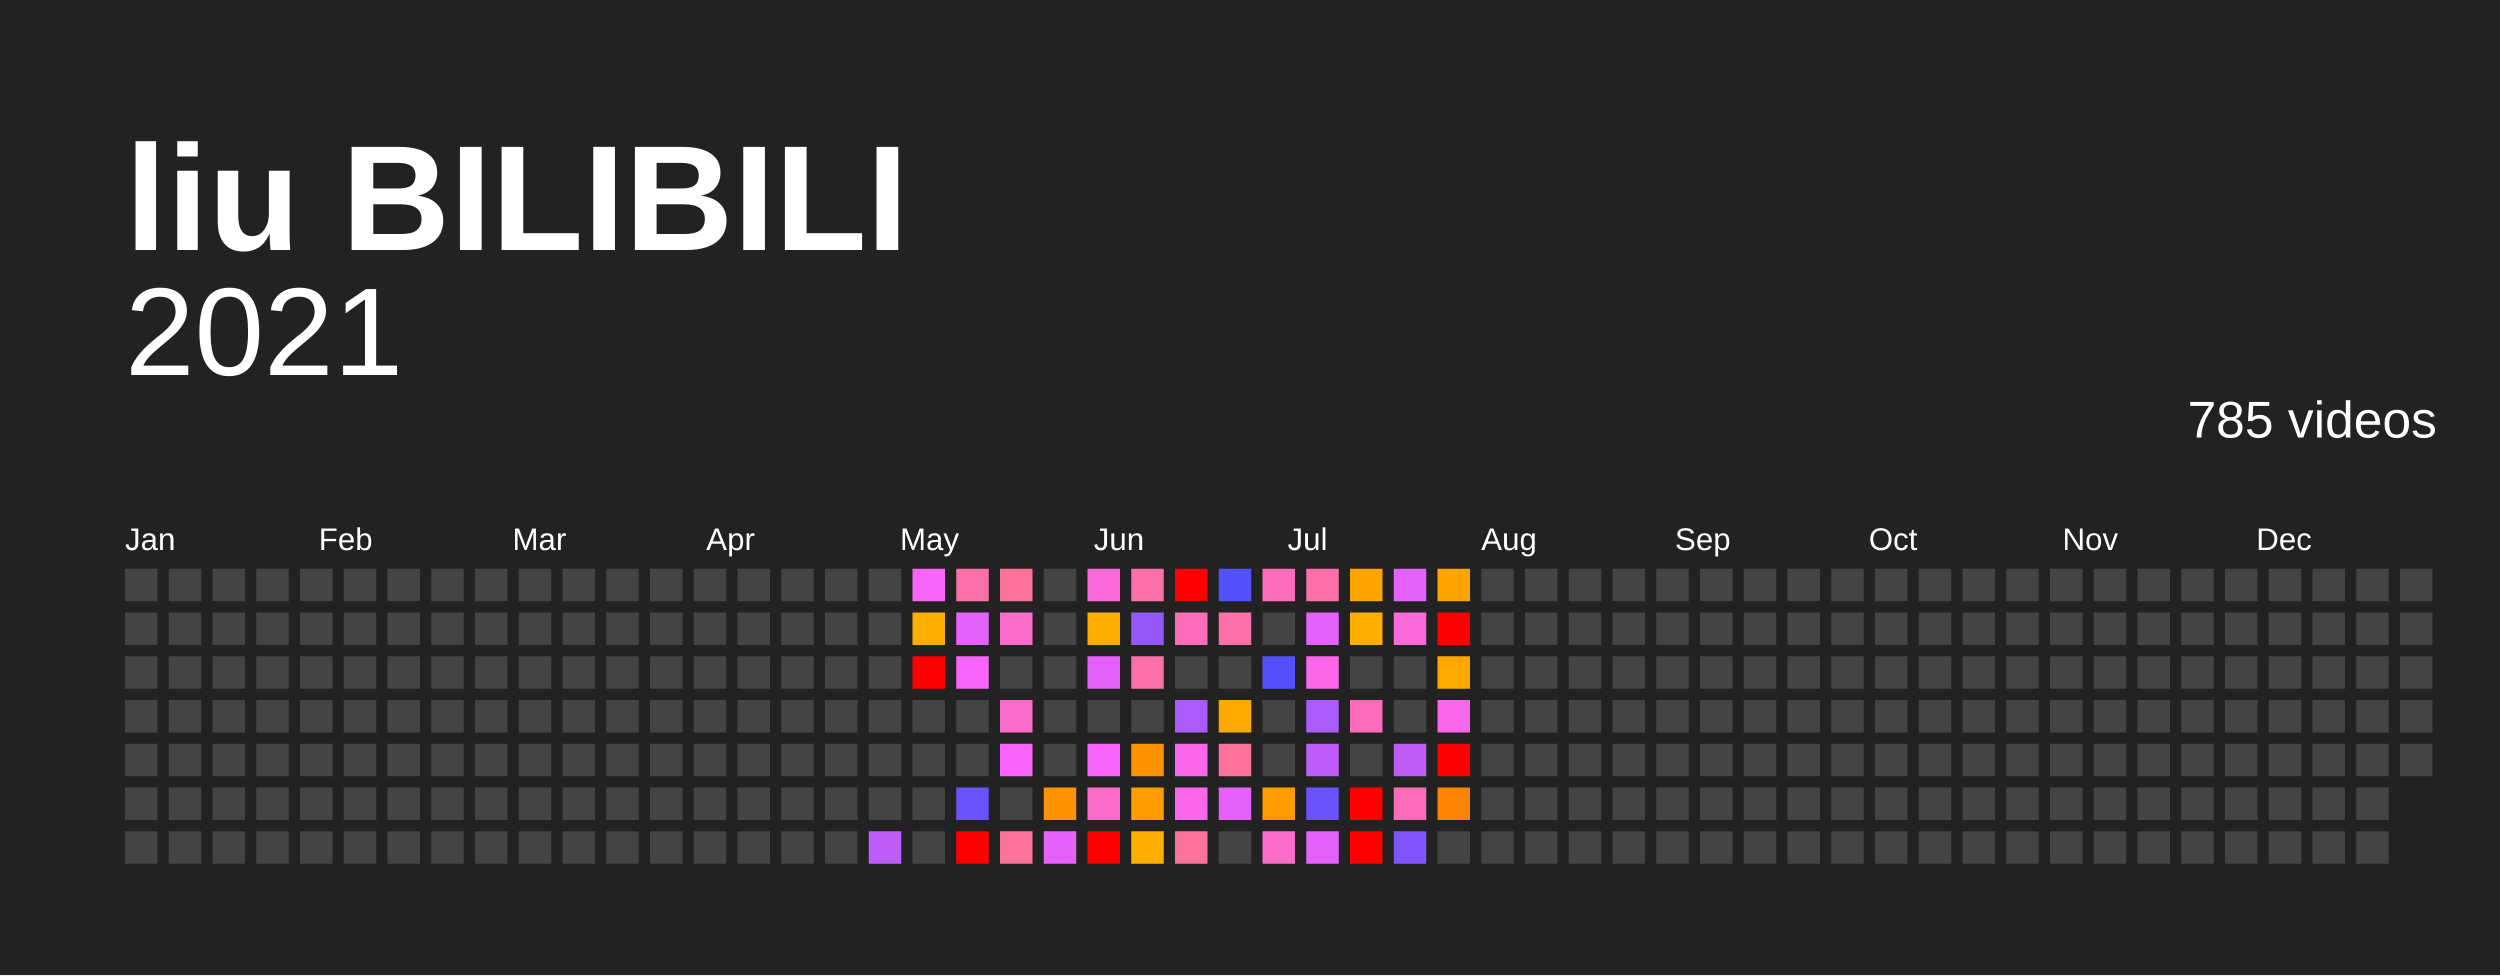
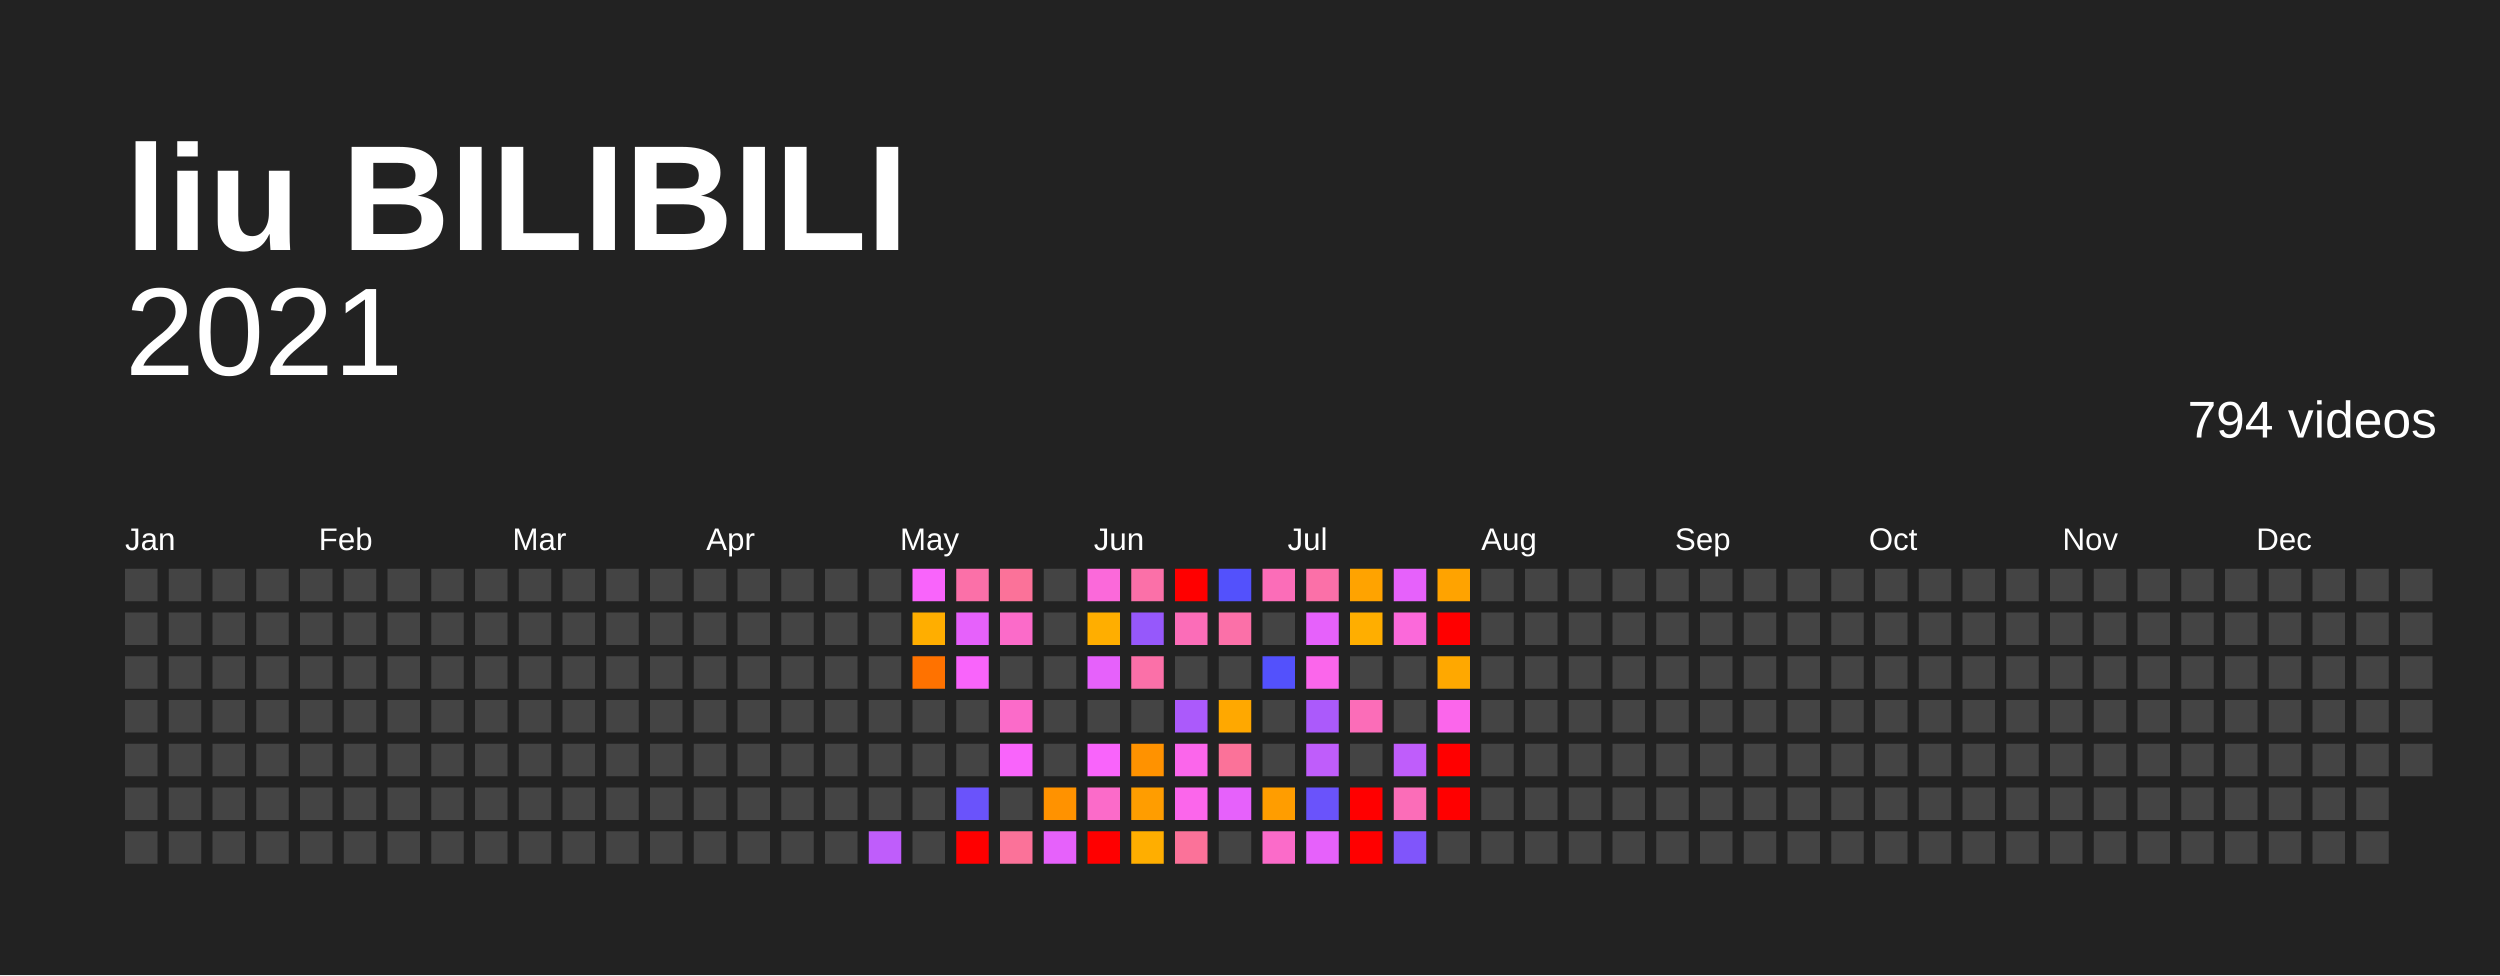
<svg xmlns="http://www.w3.org/2000/svg" baseProfile="full" height="78mm" version="1.1" viewBox="0,0,200,78" width="200mm">
  <defs />
  <rect fill="#222222" height="78" width="200" x="0" y="0" />
  <text fill="#FFFFFF" style="font-size:12px; font-family:Arial; font-weight:bold;" x="10" y="20">liu BILIBILI</text>
  <text alignment-baseline="hanging" fill="#FFFFFF" style="font-size:10.0px; font-family:Arial;" x="10" y="30">2021</text>
-   <text alignment-baseline="hanging" fill="#FFFFFF" style="font-size:4.125px; font-family:Arial;" x="175" y="35">785 videos</text>
+   <text alignment-baseline="hanging" fill="#FFFFFF" style="font-size:4.125px; font-family:Arial;" x="175" y="35">794 videos</text>
  <text fill="#FFFFFF" style="font-size:2.5px; font-family:Arial" x="10.0" y="44">Jan</text>
  <text fill="#FFFFFF" style="font-size:2.5px; font-family:Arial" x="25.5" y="44">Feb</text>
  <text fill="#FFFFFF" style="font-size:2.5px; font-family:Arial" x="41.0" y="44">Mar</text>
  <text fill="#FFFFFF" style="font-size:2.5px; font-family:Arial" x="56.5" y="44">Apr</text>
  <text fill="#FFFFFF" style="font-size:2.5px; font-family:Arial" x="72.0" y="44">May</text>
  <text fill="#FFFFFF" style="font-size:2.5px; font-family:Arial" x="87.5" y="44">Jun</text>
  <text fill="#FFFFFF" style="font-size:2.5px; font-family:Arial" x="103.0" y="44">Jul</text>
  <text fill="#FFFFFF" style="font-size:2.5px; font-family:Arial" x="118.5" y="44">Aug</text>
  <text fill="#FFFFFF" style="font-size:2.5px; font-family:Arial" x="134.0" y="44">Sep</text>
  <text fill="#FFFFFF" style="font-size:2.5px; font-family:Arial" x="149.5" y="44">Oct</text>
  <text fill="#FFFFFF" style="font-size:2.5px; font-family:Arial" x="165.0" y="44">Nov</text>
  <text fill="#FFFFFF" style="font-size:2.5px; font-family:Arial" x="180.5" y="44">Dec</text>
  <rect fill="#444444" height="2.6" width="2.6" x="10.0" y="45.5" />
  <rect fill="#444444" height="2.6" width="2.6" x="10.0" y="49.0" />
  <rect fill="#444444" height="2.6" width="2.6" x="10.0" y="52.5" />
  <rect fill="#444444" height="2.6" width="2.6" x="10.0" y="56.0" />
  <rect fill="#444444" height="2.6" width="2.6" x="10.0" y="59.5" />
  <rect fill="#444444" height="2.6" width="2.6" x="10.0" y="63.0" />
  <rect fill="#444444" height="2.6" width="2.6" x="10.0" y="66.5" />
  <rect fill="#444444" height="2.6" width="2.6" x="13.5" y="45.5" />
  <rect fill="#444444" height="2.6" width="2.6" x="13.5" y="49.0" />
  <rect fill="#444444" height="2.6" width="2.6" x="13.5" y="52.5" />
  <rect fill="#444444" height="2.6" width="2.6" x="13.5" y="56.0" />
  <rect fill="#444444" height="2.6" width="2.6" x="13.5" y="59.5" />
  <rect fill="#444444" height="2.6" width="2.6" x="13.5" y="63.0" />
  <rect fill="#444444" height="2.6" width="2.6" x="13.5" y="66.5" />
  <rect fill="#444444" height="2.6" width="2.6" x="17.0" y="45.5" />
  <rect fill="#444444" height="2.6" width="2.6" x="17.0" y="49.0" />
  <rect fill="#444444" height="2.6" width="2.6" x="17.0" y="52.5" />
  <rect fill="#444444" height="2.6" width="2.6" x="17.0" y="56.0" />
  <rect fill="#444444" height="2.6" width="2.6" x="17.0" y="59.5" />
  <rect fill="#444444" height="2.6" width="2.6" x="17.0" y="63.0" />
  <rect fill="#444444" height="2.6" width="2.6" x="17.0" y="66.5" />
  <rect fill="#444444" height="2.6" width="2.6" x="20.5" y="45.5" />
  <rect fill="#444444" height="2.6" width="2.6" x="20.5" y="49.0" />
  <rect fill="#444444" height="2.6" width="2.6" x="20.5" y="52.5" />
  <rect fill="#444444" height="2.6" width="2.6" x="20.5" y="56.0" />
  <rect fill="#444444" height="2.6" width="2.6" x="20.5" y="59.5" />
  <rect fill="#444444" height="2.6" width="2.6" x="20.5" y="63.0" />
  <rect fill="#444444" height="2.6" width="2.6" x="20.5" y="66.5" />
  <rect fill="#444444" height="2.6" width="2.6" x="24.0" y="45.5" />
  <rect fill="#444444" height="2.6" width="2.6" x="24.0" y="49.0" />
  <rect fill="#444444" height="2.6" width="2.6" x="24.0" y="52.5" />
  <rect fill="#444444" height="2.6" width="2.6" x="24.0" y="56.0" />
  <rect fill="#444444" height="2.6" width="2.6" x="24.0" y="59.5" />
  <rect fill="#444444" height="2.6" width="2.6" x="24.0" y="63.0" />
  <rect fill="#444444" height="2.6" width="2.6" x="24.0" y="66.5" />
  <rect fill="#444444" height="2.6" width="2.6" x="27.5" y="45.5" />
  <rect fill="#444444" height="2.6" width="2.6" x="27.5" y="49.0" />
  <rect fill="#444444" height="2.6" width="2.6" x="27.5" y="52.5" />
  <rect fill="#444444" height="2.6" width="2.6" x="27.5" y="56.0" />
  <rect fill="#444444" height="2.6" width="2.6" x="27.5" y="59.5" />
  <rect fill="#444444" height="2.6" width="2.6" x="27.5" y="63.0" />
  <rect fill="#444444" height="2.6" width="2.6" x="27.5" y="66.5" />
  <rect fill="#444444" height="2.6" width="2.6" x="31.0" y="45.5" />
  <rect fill="#444444" height="2.6" width="2.6" x="31.0" y="49.0" />
  <rect fill="#444444" height="2.6" width="2.6" x="31.0" y="52.5" />
  <rect fill="#444444" height="2.6" width="2.6" x="31.0" y="56.0" />
  <rect fill="#444444" height="2.6" width="2.6" x="31.0" y="59.5" />
  <rect fill="#444444" height="2.6" width="2.6" x="31.0" y="63.0" />
  <rect fill="#444444" height="2.6" width="2.6" x="31.0" y="66.5" />
  <rect fill="#444444" height="2.6" width="2.6" x="34.5" y="45.5" />
  <rect fill="#444444" height="2.6" width="2.6" x="34.5" y="49.0" />
  <rect fill="#444444" height="2.6" width="2.6" x="34.5" y="52.5" />
  <rect fill="#444444" height="2.6" width="2.6" x="34.5" y="56.0" />
  <rect fill="#444444" height="2.6" width="2.6" x="34.5" y="59.5" />
  <rect fill="#444444" height="2.6" width="2.6" x="34.5" y="63.0" />
  <rect fill="#444444" height="2.6" width="2.6" x="34.5" y="66.5" />
  <rect fill="#444444" height="2.6" width="2.6" x="38.0" y="45.5" />
  <rect fill="#444444" height="2.6" width="2.6" x="38.0" y="49.0" />
  <rect fill="#444444" height="2.6" width="2.6" x="38.0" y="52.5" />
  <rect fill="#444444" height="2.6" width="2.6" x="38.0" y="56.0" />
  <rect fill="#444444" height="2.6" width="2.6" x="38.0" y="59.5" />
  <rect fill="#444444" height="2.6" width="2.6" x="38.0" y="63.0" />
  <rect fill="#444444" height="2.6" width="2.6" x="38.0" y="66.5" />
  <rect fill="#444444" height="2.6" width="2.6" x="41.5" y="45.5" />
  <rect fill="#444444" height="2.6" width="2.6" x="41.5" y="49.0" />
  <rect fill="#444444" height="2.6" width="2.6" x="41.5" y="52.5" />
  <rect fill="#444444" height="2.6" width="2.6" x="41.5" y="56.0" />
  <rect fill="#444444" height="2.6" width="2.6" x="41.5" y="59.5" />
  <rect fill="#444444" height="2.6" width="2.6" x="41.5" y="63.0" />
  <rect fill="#444444" height="2.6" width="2.6" x="41.5" y="66.5" />
  <rect fill="#444444" height="2.6" width="2.6" x="45.0" y="45.5" />
  <rect fill="#444444" height="2.6" width="2.6" x="45.0" y="49.0" />
  <rect fill="#444444" height="2.6" width="2.6" x="45.0" y="52.5" />
  <rect fill="#444444" height="2.6" width="2.6" x="45.0" y="56.0" />
  <rect fill="#444444" height="2.6" width="2.6" x="45.0" y="59.5" />
  <rect fill="#444444" height="2.6" width="2.6" x="45.0" y="63.0" />
  <rect fill="#444444" height="2.6" width="2.6" x="45.0" y="66.5" />
  <rect fill="#444444" height="2.6" width="2.6" x="48.5" y="45.5" />
  <rect fill="#444444" height="2.6" width="2.6" x="48.5" y="49.0" />
  <rect fill="#444444" height="2.6" width="2.6" x="48.5" y="52.5" />
  <rect fill="#444444" height="2.6" width="2.6" x="48.5" y="56.0" />
  <rect fill="#444444" height="2.6" width="2.6" x="48.5" y="59.5" />
  <rect fill="#444444" height="2.6" width="2.6" x="48.5" y="63.0" />
  <rect fill="#444444" height="2.6" width="2.6" x="48.5" y="66.5" />
  <rect fill="#444444" height="2.6" width="2.6" x="52.0" y="45.5" />
  <rect fill="#444444" height="2.6" width="2.6" x="52.0" y="49.0" />
  <rect fill="#444444" height="2.6" width="2.6" x="52.0" y="52.5" />
  <rect fill="#444444" height="2.6" width="2.6" x="52.0" y="56.0" />
  <rect fill="#444444" height="2.6" width="2.6" x="52.0" y="59.5" />
  <rect fill="#444444" height="2.6" width="2.6" x="52.0" y="63.0" />
  <rect fill="#444444" height="2.6" width="2.6" x="52.0" y="66.5" />
  <rect fill="#444444" height="2.6" width="2.6" x="55.5" y="45.5" />
  <rect fill="#444444" height="2.6" width="2.6" x="55.5" y="49.0" />
  <rect fill="#444444" height="2.6" width="2.6" x="55.5" y="52.5" />
  <rect fill="#444444" height="2.6" width="2.6" x="55.5" y="56.0" />
  <rect fill="#444444" height="2.6" width="2.6" x="55.5" y="59.5" />
  <rect fill="#444444" height="2.6" width="2.6" x="55.5" y="63.0" />
  <rect fill="#444444" height="2.6" width="2.6" x="55.5" y="66.5" />
  <rect fill="#444444" height="2.6" width="2.6" x="59.0" y="45.5" />
  <rect fill="#444444" height="2.6" width="2.6" x="59.0" y="49.0" />
  <rect fill="#444444" height="2.6" width="2.6" x="59.0" y="52.5" />
  <rect fill="#444444" height="2.6" width="2.6" x="59.0" y="56.0" />
  <rect fill="#444444" height="2.6" width="2.6" x="59.0" y="59.5" />
  <rect fill="#444444" height="2.6" width="2.6" x="59.0" y="63.0" />
  <rect fill="#444444" height="2.6" width="2.6" x="59.0" y="66.5" />
  <rect fill="#444444" height="2.6" width="2.6" x="62.5" y="45.5" />
  <rect fill="#444444" height="2.6" width="2.6" x="62.5" y="49.0" />
  <rect fill="#444444" height="2.6" width="2.6" x="62.5" y="52.5" />
  <rect fill="#444444" height="2.6" width="2.6" x="62.5" y="56.0" />
  <rect fill="#444444" height="2.6" width="2.6" x="62.5" y="59.5" />
  <rect fill="#444444" height="2.6" width="2.6" x="62.5" y="63.0" />
  <rect fill="#444444" height="2.6" width="2.6" x="62.5" y="66.5" />
  <rect fill="#444444" height="2.6" width="2.6" x="66.0" y="45.5" />
  <rect fill="#444444" height="2.6" width="2.6" x="66.0" y="49.0" />
  <rect fill="#444444" height="2.6" width="2.6" x="66.0" y="52.5" />
  <rect fill="#444444" height="2.6" width="2.6" x="66.0" y="56.0" />
  <rect fill="#444444" height="2.6" width="2.6" x="66.0" y="59.5" />
  <rect fill="#444444" height="2.6" width="2.6" x="66.0" y="63.0" />
  <rect fill="#444444" height="2.6" width="2.6" x="66.0" y="66.5" />
  <rect fill="#444444" height="2.6" width="2.6" x="69.5" y="45.5" />
  <rect fill="#444444" height="2.6" width="2.6" x="69.5" y="49.0" />
  <rect fill="#444444" height="2.6" width="2.6" x="69.5" y="52.5" />
  <rect fill="#444444" height="2.6" width="2.6" x="69.5" y="56.0" />
  <rect fill="#444444" height="2.6" width="2.6" x="69.5" y="59.5" />
  <rect fill="#444444" height="2.6" width="2.6" x="69.5" y="63.0" />
  <rect fill="#bf5dfb" height="2.6" width="2.6" x="69.5" y="66.5" />
  <rect fill="#f964fb" height="2.6" width="2.6" x="73.0" y="45.5" />
  <rect fill="#ffae00" height="2.6" width="2.6" x="73.0" y="49.0" />
-   <rect fill="red" height="2.6" width="2.6" x="73.0" y="52.5" />
+   <rect fill="#ff7200" height="2.6" width="2.6" x="73.0" y="52.5" />
  <rect fill="#444444" height="2.6" width="2.6" x="73.0" y="56.0" />
  <rect fill="#444444" height="2.6" width="2.6" x="73.0" y="59.5" />
  <rect fill="#444444" height="2.6" width="2.6" x="73.0" y="63.0" />
  <rect fill="#444444" height="2.6" width="2.6" x="73.0" y="66.5" />
  <rect fill="#fb70a8" height="2.6" width="2.6" x="76.5" y="45.5" />
  <rect fill="#e661fb" height="2.6" width="2.6" x="76.5" y="49.0" />
  <rect fill="#f964fb" height="2.6" width="2.6" x="76.5" y="52.5" />
  <rect fill="#444444" height="2.6" width="2.6" x="76.5" y="56.0" />
  <rect fill="#444444" height="2.6" width="2.6" x="76.5" y="59.5" />
  <rect fill="#6a53fb" height="2.6" width="2.6" x="76.5" y="63.0" />
  <rect fill="red" height="2.6" width="2.6" x="76.5" y="66.5" />
  <rect fill="#fb7299" height="2.6" width="2.6" x="80.0" y="45.5" />
  <rect fill="#fb6bc9" height="2.6" width="2.6" x="80.0" y="49.0" />
  <rect fill="#444444" height="2.6" width="2.6" x="80.0" y="52.5" />
  <rect fill="#fb6bc9" height="2.6" width="2.6" x="80.0" y="56.0" />
  <rect fill="#f964fb" height="2.6" width="2.6" x="80.0" y="59.5" />
  <rect fill="#444444" height="2.6" width="2.6" x="80.0" y="63.0" />
  <rect fill="#fb7299" height="2.6" width="2.6" x="80.0" y="66.5" />
  <rect fill="#444444" height="2.6" width="2.6" x="83.5" y="45.5" />
  <rect fill="#444444" height="2.6" width="2.6" x="83.5" y="49.0" />
  <rect fill="#444444" height="2.6" width="2.6" x="83.5" y="52.5" />
  <rect fill="#444444" height="2.6" width="2.6" x="83.5" y="56.0" />
  <rect fill="#444444" height="2.6" width="2.6" x="83.5" y="59.5" />
  <rect fill="#ff9200" height="2.6" width="2.6" x="83.5" y="63.0" />
  <rect fill="#e661fb" height="2.6" width="2.6" x="83.5" y="66.5" />
  <rect fill="#fb69da" height="2.6" width="2.6" x="87.0" y="45.5" />
  <rect fill="#ffae00" height="2.6" width="2.6" x="87.0" y="49.0" />
  <rect fill="#e661fb" height="2.6" width="2.6" x="87.0" y="52.5" />
  <rect fill="#444444" height="2.6" width="2.6" x="87.0" y="56.0" />
  <rect fill="#f964fb" height="2.6" width="2.6" x="87.0" y="59.5" />
  <rect fill="#fb6bc9" height="2.6" width="2.6" x="87.0" y="63.0" />
  <rect fill="red" height="2.6" width="2.6" x="87.0" y="66.5" />
  <rect fill="#fb70a8" height="2.6" width="2.6" x="90.5" y="45.5" />
  <rect fill="#9658fb" height="2.6" width="2.6" x="90.5" y="49.0" />
  <rect fill="#fb70a8" height="2.6" width="2.6" x="90.5" y="52.5" />
  <rect fill="#444444" height="2.6" width="2.6" x="90.5" y="56.0" />
  <rect fill="#ff9200" height="2.6" width="2.6" x="90.5" y="59.5" />
  <rect fill="#ff9d00" height="2.6" width="2.6" x="90.5" y="63.0" />
  <rect fill="#ffae00" height="2.6" width="2.6" x="90.5" y="66.5" />
  <rect fill="red" height="2.6" width="2.6" x="94.0" y="45.5" />
  <rect fill="#fb6db8" height="2.6" width="2.6" x="94.0" y="49.0" />
  <rect fill="#444444" height="2.6" width="2.6" x="94.0" y="52.5" />
  <rect fill="#ab5afb" height="2.6" width="2.6" x="94.0" y="56.0" />
  <rect fill="#fb66eb" height="2.6" width="2.6" x="94.0" y="59.5" />
  <rect fill="#fb66eb" height="2.6" width="2.6" x="94.0" y="63.0" />
  <rect fill="#fb7299" height="2.6" width="2.6" x="94.0" y="66.5" />
  <rect fill="#5351fc" height="2.6" width="2.6" x="97.5" y="45.5" />
  <rect fill="#fb70a8" height="2.6" width="2.6" x="97.5" y="49.0" />
  <rect fill="#444444" height="2.6" width="2.6" x="97.5" y="52.5" />
  <rect fill="#ffa800" height="2.6" width="2.6" x="97.5" y="56.0" />
  <rect fill="#fb7299" height="2.6" width="2.6" x="97.5" y="59.5" />
  <rect fill="#e661fb" height="2.6" width="2.6" x="97.5" y="63.0" />
  <rect fill="#444444" height="2.6" width="2.6" x="97.5" y="66.5" />
  <rect fill="#fb6db8" height="2.6" width="2.6" x="101.0" y="45.5" />
  <rect fill="#444444" height="2.6" width="2.6" x="101.0" y="49.0" />
  <rect fill="#5351fc" height="2.6" width="2.6" x="101.0" y="52.5" />
  <rect fill="#444444" height="2.6" width="2.6" x="101.0" y="56.0" />
  <rect fill="#444444" height="2.6" width="2.6" x="101.0" y="59.5" />
  <rect fill="#ff9d00" height="2.6" width="2.6" x="101.0" y="63.0" />
  <rect fill="#fb6bc9" height="2.6" width="2.6" x="101.0" y="66.5" />
  <rect fill="#fb70a8" height="2.6" width="2.6" x="104.5" y="45.5" />
  <rect fill="#e661fb" height="2.6" width="2.6" x="104.5" y="49.0" />
  <rect fill="#fb66eb" height="2.6" width="2.6" x="104.5" y="52.5" />
  <rect fill="#ab5afb" height="2.6" width="2.6" x="104.5" y="56.0" />
  <rect fill="#bf5dfb" height="2.6" width="2.6" x="104.5" y="59.5" />
  <rect fill="#6a53fb" height="2.6" width="2.6" x="104.5" y="63.0" />
  <rect fill="#e661fb" height="2.6" width="2.6" x="104.5" y="66.5" />
  <rect fill="#ffa300" height="2.6" width="2.6" x="108.0" y="45.5" />
  <rect fill="#ffae00" height="2.6" width="2.6" x="108.0" y="49.0" />
  <rect fill="#444444" height="2.6" width="2.6" x="108.0" y="52.5" />
  <rect fill="#fb6db8" height="2.6" width="2.6" x="108.0" y="56.0" />
  <rect fill="#444444" height="2.6" width="2.6" x="108.0" y="59.5" />
  <rect fill="red" height="2.6" width="2.6" x="108.0" y="63.0" />
  <rect fill="red" height="2.6" width="2.6" x="108.0" y="66.5" />
  <rect fill="#e661fb" height="2.6" width="2.6" x="111.5" y="45.5" />
  <rect fill="#fb69da" height="2.6" width="2.6" x="111.5" y="49.0" />
  <rect fill="#444444" height="2.6" width="2.6" x="111.5" y="52.5" />
  <rect fill="#444444" height="2.6" width="2.6" x="111.5" y="56.0" />
  <rect fill="#bf5dfb" height="2.6" width="2.6" x="111.5" y="59.5" />
  <rect fill="#fb6db8" height="2.6" width="2.6" x="111.5" y="63.0" />
  <rect fill="#8055fb" height="2.6" width="2.6" x="111.5" y="66.5" />
  <rect fill="#ffa300" height="2.6" width="2.6" x="115.0" y="45.5" />
  <rect fill="red" height="2.6" width="2.6" x="115.0" y="49.0" />
  <rect fill="#ffa800" height="2.6" width="2.6" x="115.0" y="52.5" />
  <rect fill="#fb66eb" height="2.6" width="2.6" x="115.0" y="56.0" />
  <rect fill="red" height="2.6" width="2.6" x="115.0" y="59.5" />
-   <rect fill="#ff8200" height="2.6" width="2.6" x="115.0" y="63.0" />
+   <rect fill="red" height="2.6" width="2.6" x="115.0" y="63.0" />
  <rect fill="#444444" height="2.6" width="2.6" x="115.0" y="66.5" />
  <rect fill="#444444" height="2.6" width="2.6" x="118.5" y="45.5" />
  <rect fill="#444444" height="2.6" width="2.6" x="118.5" y="49.0" />
  <rect fill="#444444" height="2.6" width="2.6" x="118.5" y="52.5" />
  <rect fill="#444444" height="2.6" width="2.6" x="118.5" y="56.0" />
  <rect fill="#444444" height="2.6" width="2.6" x="118.5" y="59.5" />
  <rect fill="#444444" height="2.6" width="2.6" x="118.5" y="63.0" />
  <rect fill="#444444" height="2.6" width="2.6" x="118.5" y="66.5" />
  <rect fill="#444444" height="2.6" width="2.6" x="122.0" y="45.5" />
  <rect fill="#444444" height="2.6" width="2.6" x="122.0" y="49.0" />
  <rect fill="#444444" height="2.6" width="2.6" x="122.0" y="52.5" />
  <rect fill="#444444" height="2.6" width="2.6" x="122.0" y="56.0" />
  <rect fill="#444444" height="2.6" width="2.6" x="122.0" y="59.5" />
  <rect fill="#444444" height="2.6" width="2.6" x="122.0" y="63.0" />
  <rect fill="#444444" height="2.6" width="2.6" x="122.0" y="66.5" />
  <rect fill="#444444" height="2.6" width="2.6" x="125.5" y="45.5" />
  <rect fill="#444444" height="2.6" width="2.6" x="125.5" y="49.0" />
  <rect fill="#444444" height="2.6" width="2.6" x="125.5" y="52.5" />
  <rect fill="#444444" height="2.6" width="2.6" x="125.5" y="56.0" />
  <rect fill="#444444" height="2.6" width="2.6" x="125.5" y="59.5" />
  <rect fill="#444444" height="2.6" width="2.6" x="125.5" y="63.0" />
  <rect fill="#444444" height="2.6" width="2.6" x="125.5" y="66.5" />
  <rect fill="#444444" height="2.6" width="2.6" x="129.0" y="45.5" />
  <rect fill="#444444" height="2.6" width="2.6" x="129.0" y="49.0" />
  <rect fill="#444444" height="2.6" width="2.6" x="129.0" y="52.5" />
  <rect fill="#444444" height="2.6" width="2.6" x="129.0" y="56.0" />
  <rect fill="#444444" height="2.6" width="2.6" x="129.0" y="59.5" />
  <rect fill="#444444" height="2.6" width="2.6" x="129.0" y="63.0" />
  <rect fill="#444444" height="2.6" width="2.6" x="129.0" y="66.5" />
  <rect fill="#444444" height="2.6" width="2.6" x="132.5" y="45.5" />
  <rect fill="#444444" height="2.6" width="2.6" x="132.5" y="49.0" />
  <rect fill="#444444" height="2.6" width="2.6" x="132.5" y="52.5" />
  <rect fill="#444444" height="2.6" width="2.6" x="132.5" y="56.0" />
  <rect fill="#444444" height="2.6" width="2.6" x="132.5" y="59.5" />
  <rect fill="#444444" height="2.6" width="2.6" x="132.5" y="63.0" />
  <rect fill="#444444" height="2.6" width="2.6" x="132.5" y="66.5" />
  <rect fill="#444444" height="2.6" width="2.6" x="136.0" y="45.5" />
  <rect fill="#444444" height="2.6" width="2.6" x="136.0" y="49.0" />
  <rect fill="#444444" height="2.6" width="2.6" x="136.0" y="52.5" />
  <rect fill="#444444" height="2.6" width="2.6" x="136.0" y="56.0" />
  <rect fill="#444444" height="2.6" width="2.6" x="136.0" y="59.5" />
  <rect fill="#444444" height="2.6" width="2.6" x="136.0" y="63.0" />
  <rect fill="#444444" height="2.6" width="2.6" x="136.0" y="66.5" />
  <rect fill="#444444" height="2.6" width="2.6" x="139.5" y="45.5" />
  <rect fill="#444444" height="2.6" width="2.6" x="139.5" y="49.0" />
  <rect fill="#444444" height="2.6" width="2.6" x="139.5" y="52.5" />
  <rect fill="#444444" height="2.6" width="2.6" x="139.5" y="56.0" />
  <rect fill="#444444" height="2.6" width="2.6" x="139.5" y="59.5" />
  <rect fill="#444444" height="2.6" width="2.6" x="139.5" y="63.0" />
  <rect fill="#444444" height="2.6" width="2.6" x="139.5" y="66.5" />
  <rect fill="#444444" height="2.6" width="2.6" x="143.0" y="45.5" />
  <rect fill="#444444" height="2.6" width="2.6" x="143.0" y="49.0" />
  <rect fill="#444444" height="2.6" width="2.6" x="143.0" y="52.5" />
  <rect fill="#444444" height="2.6" width="2.6" x="143.0" y="56.0" />
  <rect fill="#444444" height="2.6" width="2.6" x="143.0" y="59.5" />
  <rect fill="#444444" height="2.6" width="2.6" x="143.0" y="63.0" />
  <rect fill="#444444" height="2.6" width="2.6" x="143.0" y="66.5" />
  <rect fill="#444444" height="2.6" width="2.6" x="146.5" y="45.5" />
  <rect fill="#444444" height="2.6" width="2.6" x="146.5" y="49.0" />
  <rect fill="#444444" height="2.6" width="2.6" x="146.5" y="52.5" />
  <rect fill="#444444" height="2.6" width="2.6" x="146.5" y="56.0" />
  <rect fill="#444444" height="2.6" width="2.6" x="146.5" y="59.5" />
  <rect fill="#444444" height="2.6" width="2.6" x="146.5" y="63.0" />
  <rect fill="#444444" height="2.6" width="2.6" x="146.5" y="66.5" />
  <rect fill="#444444" height="2.6" width="2.6" x="150.0" y="45.5" />
  <rect fill="#444444" height="2.6" width="2.6" x="150.0" y="49.0" />
  <rect fill="#444444" height="2.6" width="2.6" x="150.0" y="52.5" />
  <rect fill="#444444" height="2.6" width="2.6" x="150.0" y="56.0" />
  <rect fill="#444444" height="2.6" width="2.6" x="150.0" y="59.5" />
  <rect fill="#444444" height="2.6" width="2.6" x="150.0" y="63.0" />
  <rect fill="#444444" height="2.6" width="2.6" x="150.0" y="66.5" />
  <rect fill="#444444" height="2.6" width="2.6" x="153.5" y="45.5" />
  <rect fill="#444444" height="2.6" width="2.6" x="153.5" y="49.0" />
  <rect fill="#444444" height="2.6" width="2.6" x="153.5" y="52.5" />
  <rect fill="#444444" height="2.6" width="2.6" x="153.5" y="56.0" />
  <rect fill="#444444" height="2.6" width="2.6" x="153.5" y="59.5" />
  <rect fill="#444444" height="2.6" width="2.6" x="153.5" y="63.0" />
  <rect fill="#444444" height="2.6" width="2.6" x="153.5" y="66.5" />
  <rect fill="#444444" height="2.6" width="2.6" x="157.0" y="45.5" />
  <rect fill="#444444" height="2.6" width="2.6" x="157.0" y="49.0" />
  <rect fill="#444444" height="2.6" width="2.6" x="157.0" y="52.5" />
  <rect fill="#444444" height="2.6" width="2.6" x="157.0" y="56.0" />
  <rect fill="#444444" height="2.6" width="2.6" x="157.0" y="59.5" />
  <rect fill="#444444" height="2.6" width="2.6" x="157.0" y="63.0" />
  <rect fill="#444444" height="2.6" width="2.6" x="157.0" y="66.5" />
  <rect fill="#444444" height="2.6" width="2.6" x="160.5" y="45.5" />
  <rect fill="#444444" height="2.6" width="2.6" x="160.5" y="49.0" />
  <rect fill="#444444" height="2.6" width="2.6" x="160.5" y="52.5" />
  <rect fill="#444444" height="2.6" width="2.6" x="160.5" y="56.0" />
  <rect fill="#444444" height="2.6" width="2.6" x="160.5" y="59.5" />
  <rect fill="#444444" height="2.6" width="2.6" x="160.5" y="63.0" />
  <rect fill="#444444" height="2.6" width="2.6" x="160.5" y="66.5" />
  <rect fill="#444444" height="2.6" width="2.6" x="164.0" y="45.5" />
  <rect fill="#444444" height="2.6" width="2.6" x="164.0" y="49.0" />
  <rect fill="#444444" height="2.6" width="2.6" x="164.0" y="52.5" />
  <rect fill="#444444" height="2.6" width="2.6" x="164.0" y="56.0" />
  <rect fill="#444444" height="2.6" width="2.6" x="164.0" y="59.5" />
  <rect fill="#444444" height="2.6" width="2.6" x="164.0" y="63.0" />
  <rect fill="#444444" height="2.6" width="2.6" x="164.0" y="66.5" />
  <rect fill="#444444" height="2.6" width="2.6" x="167.5" y="45.5" />
  <rect fill="#444444" height="2.6" width="2.6" x="167.5" y="49.0" />
  <rect fill="#444444" height="2.6" width="2.6" x="167.5" y="52.5" />
  <rect fill="#444444" height="2.6" width="2.6" x="167.5" y="56.0" />
  <rect fill="#444444" height="2.6" width="2.6" x="167.5" y="59.5" />
  <rect fill="#444444" height="2.6" width="2.6" x="167.5" y="63.0" />
  <rect fill="#444444" height="2.6" width="2.6" x="167.5" y="66.5" />
  <rect fill="#444444" height="2.6" width="2.6" x="171.0" y="45.5" />
  <rect fill="#444444" height="2.6" width="2.6" x="171.0" y="49.0" />
  <rect fill="#444444" height="2.6" width="2.6" x="171.0" y="52.5" />
  <rect fill="#444444" height="2.6" width="2.6" x="171.0" y="56.0" />
  <rect fill="#444444" height="2.6" width="2.6" x="171.0" y="59.5" />
  <rect fill="#444444" height="2.6" width="2.6" x="171.0" y="63.0" />
  <rect fill="#444444" height="2.6" width="2.6" x="171.0" y="66.5" />
  <rect fill="#444444" height="2.6" width="2.6" x="174.5" y="45.5" />
  <rect fill="#444444" height="2.6" width="2.6" x="174.5" y="49.0" />
  <rect fill="#444444" height="2.6" width="2.6" x="174.5" y="52.5" />
  <rect fill="#444444" height="2.6" width="2.6" x="174.5" y="56.0" />
  <rect fill="#444444" height="2.6" width="2.6" x="174.5" y="59.5" />
  <rect fill="#444444" height="2.6" width="2.6" x="174.5" y="63.0" />
  <rect fill="#444444" height="2.6" width="2.6" x="174.5" y="66.5" />
  <rect fill="#444444" height="2.6" width="2.6" x="178.0" y="45.5" />
  <rect fill="#444444" height="2.6" width="2.6" x="178.0" y="49.0" />
  <rect fill="#444444" height="2.6" width="2.6" x="178.0" y="52.5" />
  <rect fill="#444444" height="2.6" width="2.6" x="178.0" y="56.0" />
  <rect fill="#444444" height="2.6" width="2.6" x="178.0" y="59.5" />
  <rect fill="#444444" height="2.6" width="2.6" x="178.0" y="63.0" />
  <rect fill="#444444" height="2.6" width="2.6" x="178.0" y="66.5" />
  <rect fill="#444444" height="2.6" width="2.6" x="181.5" y="45.5" />
  <rect fill="#444444" height="2.6" width="2.6" x="181.5" y="49.0" />
  <rect fill="#444444" height="2.6" width="2.6" x="181.5" y="52.5" />
  <rect fill="#444444" height="2.6" width="2.6" x="181.5" y="56.0" />
  <rect fill="#444444" height="2.6" width="2.6" x="181.5" y="59.5" />
  <rect fill="#444444" height="2.6" width="2.6" x="181.5" y="63.0" />
  <rect fill="#444444" height="2.6" width="2.6" x="181.5" y="66.5" />
  <rect fill="#444444" height="2.6" width="2.6" x="185.0" y="45.5" />
  <rect fill="#444444" height="2.6" width="2.6" x="185.0" y="49.0" />
  <rect fill="#444444" height="2.6" width="2.6" x="185.0" y="52.5" />
  <rect fill="#444444" height="2.6" width="2.6" x="185.0" y="56.0" />
  <rect fill="#444444" height="2.6" width="2.6" x="185.0" y="59.5" />
  <rect fill="#444444" height="2.6" width="2.6" x="185.0" y="63.0" />
  <rect fill="#444444" height="2.6" width="2.6" x="185.0" y="66.5" />
  <rect fill="#444444" height="2.6" width="2.6" x="188.5" y="45.5" />
  <rect fill="#444444" height="2.6" width="2.6" x="188.5" y="49.0" />
  <rect fill="#444444" height="2.6" width="2.6" x="188.5" y="52.5" />
  <rect fill="#444444" height="2.6" width="2.6" x="188.5" y="56.0" />
  <rect fill="#444444" height="2.6" width="2.6" x="188.5" y="59.5" />
  <rect fill="#444444" height="2.6" width="2.6" x="188.5" y="63.0" />
  <rect fill="#444444" height="2.6" width="2.6" x="188.5" y="66.5" />
  <rect fill="#444444" height="2.6" width="2.6" x="192.0" y="45.5" />
  <rect fill="#444444" height="2.6" width="2.6" x="192.0" y="49.0" />
  <rect fill="#444444" height="2.6" width="2.6" x="192.0" y="52.5" />
  <rect fill="#444444" height="2.6" width="2.6" x="192.0" y="56.0" />
  <rect fill="#444444" height="2.6" width="2.6" x="192.0" y="59.5" />
</svg>
